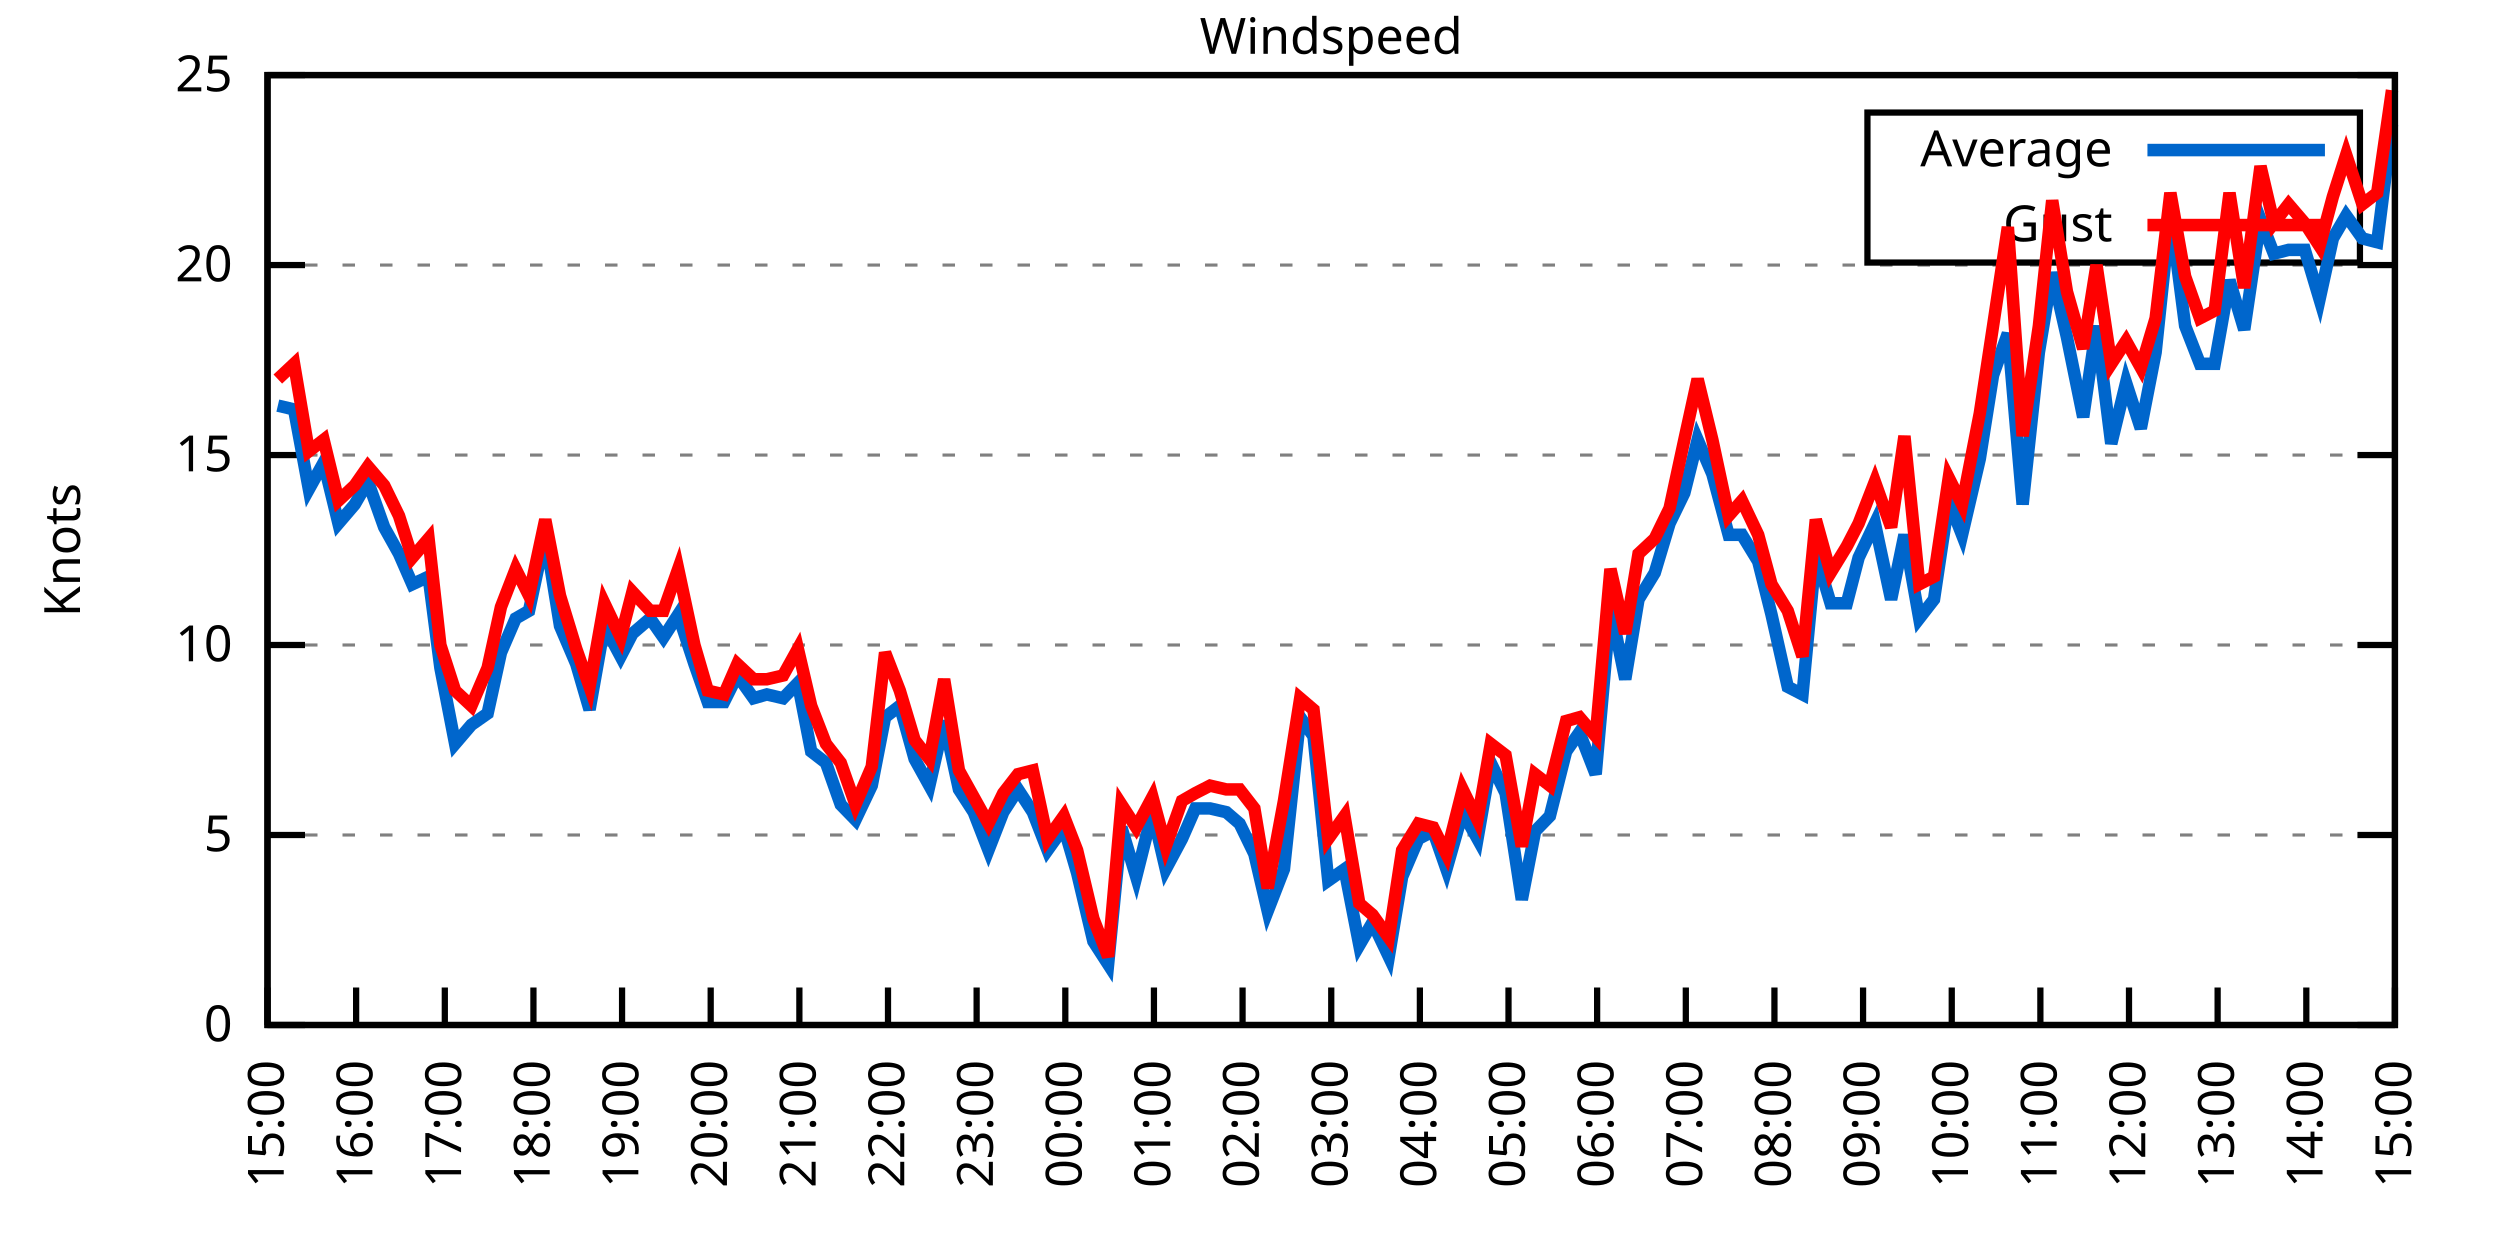
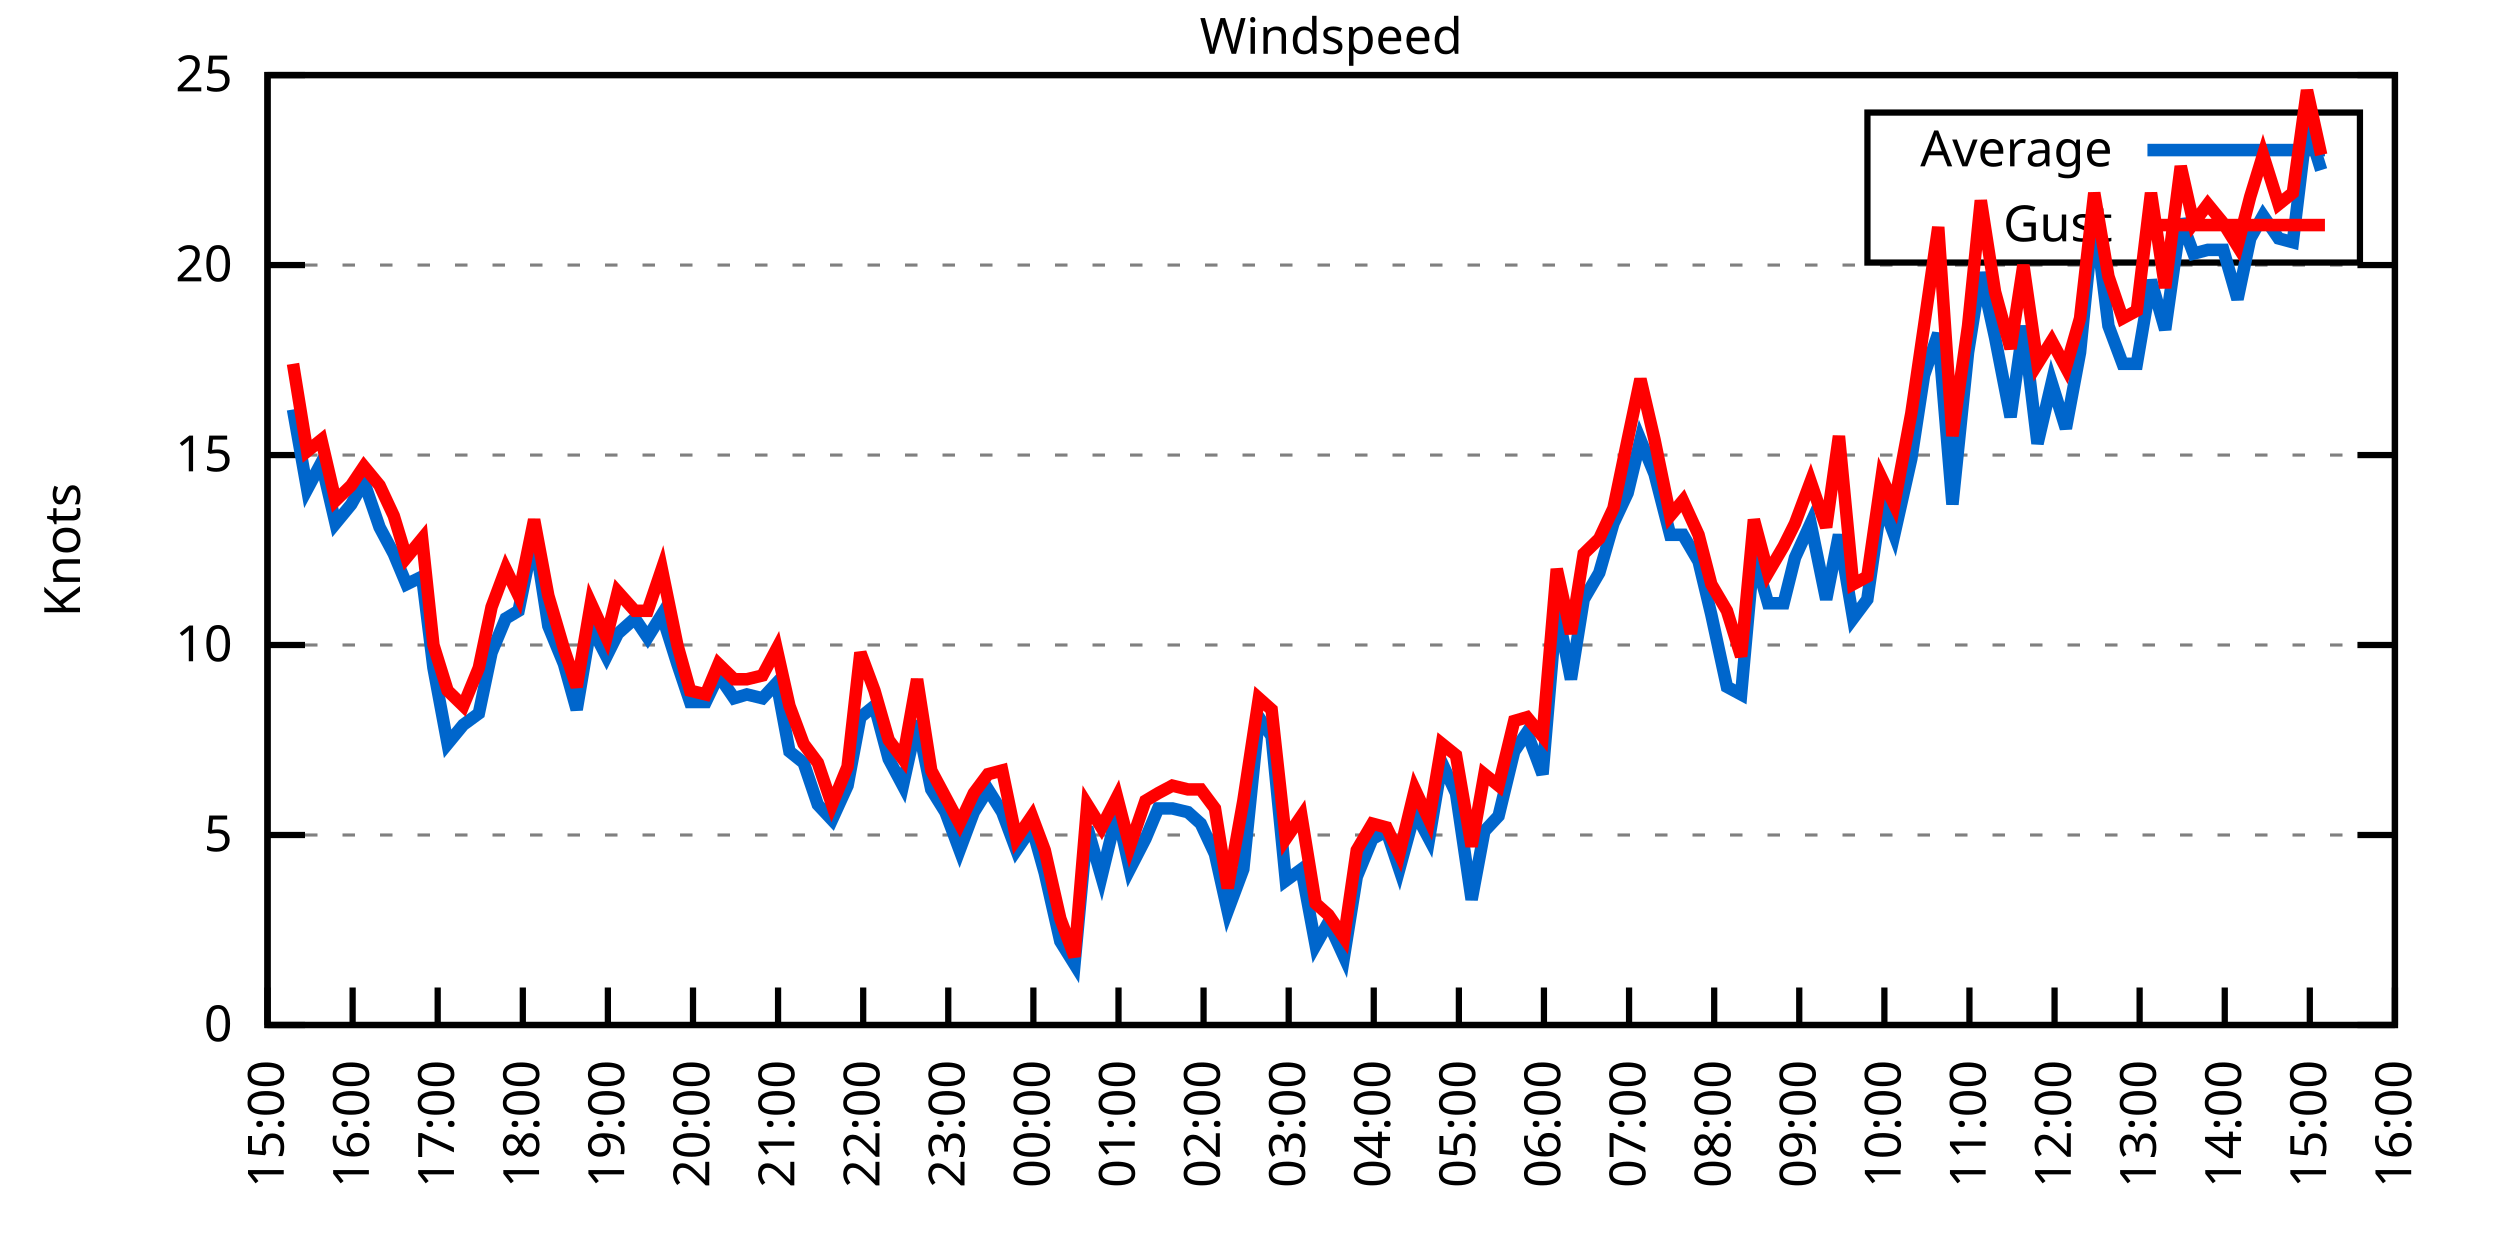
<svg xmlns="http://www.w3.org/2000/svg" xmlns:xlink="http://www.w3.org/1999/xlink" width="400" height="200" viewBox="0 0 400 200">
  <g id="gnuplot_canvas">
    <rect x="0" y="0" width="400" height="200" fill="none" />
    <defs>
      <circle id="gpDot" r="0.5" stroke-width="0.5" stroke="currentColor" />
      <path id="gpPt0" stroke-width="0.333" stroke="currentColor" d="M-1,0 h2 M0,-1 v2" />
      <path id="gpPt1" stroke-width="0.333" stroke="currentColor" d="M-1,-1 L1,1 M1,-1 L-1,1" />
      <path id="gpPt2" stroke-width="0.333" stroke="currentColor" d="M-1,0 L1,0 M0,-1 L0,1 M-1,-1 L1,1 M-1,1 L1,-1" />
      <rect id="gpPt3" stroke-width="0.333" stroke="currentColor" x="-1" y="-1" width="2" height="2" />
      <rect id="gpPt4" stroke-width="0.333" stroke="currentColor" fill="currentColor" x="-1" y="-1" width="2" height="2" />
      <circle id="gpPt5" stroke-width="0.333" stroke="currentColor" cx="0" cy="0" r="1" />
      <use xlink:href="#gpPt5" id="gpPt6" fill="currentColor" stroke="none" />
      <path id="gpPt7" stroke-width="0.333" stroke="currentColor" d="M0,-1.33 L-1.33,0.67 L1.33,0.67 z" />
      <use xlink:href="#gpPt7" id="gpPt8" fill="currentColor" stroke="none" />
      <use xlink:href="#gpPt7" id="gpPt9" stroke="currentColor" transform="rotate(180)" />
      <use xlink:href="#gpPt9" id="gpPt10" fill="currentColor" stroke="none" />
      <use xlink:href="#gpPt3" id="gpPt11" stroke="currentColor" transform="rotate(45)" />
      <use xlink:href="#gpPt11" id="gpPt12" fill="currentColor" stroke="none" />
      <path id="gpPt13" stroke-width="0.333" stroke="currentColor" d="M0,1.330 L1.265,0.411 L0.782,-1.067 L-0.782,-1.076 L-1.265,0.411 z" />
      <use xlink:href="#gpPt13" id="gpPt14" fill="currentColor" stroke="none" />
      <filter id="textbox" filterUnits="objectBoundingBox" x="0" y="0" height="1" width="1">
        <feFlood flood-color="white" flood-opacity="1" result="bgnd" />
        <feComposite in="SourceGraphic" in2="bgnd" operator="atop" />
      </filter>
      <filter id="greybox" filterUnits="objectBoundingBox" x="0" y="0" height="1" width="1">
        <feFlood flood-color="lightgrey" flood-opacity="1" result="grey" />
        <feComposite in="SourceGraphic" in2="grey" operator="atop" />
      </filter>
    </defs>
    <g fill="none" color="white" stroke="currentColor" stroke-width="1.00" stroke-linecap="butt" stroke-linejoin="miter">
</g>
    <g fill="none" color="black" stroke="currentColor" stroke-width="1.00" stroke-linecap="butt" stroke-linejoin="miter">
      <g stroke="none" shape-rendering="crispEdges">
        <polygon fill="rgb(255, 255, 255)" points="42.80,164.00 383.18,164.00 383.18,12.02 42.80,12.02 " />
      </g>
    </g>
    <g fill="none" color="black" stroke="currentColor" stroke-width="1.00" stroke-linecap="butt" stroke-linejoin="miter">
</g>
    <g fill="none" color="black" stroke="black" stroke-width="0.50" stroke-linecap="butt" stroke-linejoin="miter">
</g>
    <g fill="none" color="gray" stroke="currentColor" stroke-width="0.50" stroke-linecap="butt" stroke-linejoin="miter">
      <path stroke="gray" stroke-dasharray="2,4" class="gridline" d="M42.80,164.00 L383.19,164.00  " />
    </g>
    <g fill="none" color="gray" stroke="gray" stroke-width="1.00" stroke-linecap="butt" stroke-linejoin="miter">
</g>
    <g fill="none" color="black" stroke="currentColor" stroke-width="1.00" stroke-linecap="butt" stroke-linejoin="miter">
      <path stroke="black" d="M42.80,164.00 L48.80,164.00 M383.19,164.00 L377.19,164.00  " />
      <g transform="translate(37.20,166.60)" stroke="none" fill="black" font-family="Sans" font-size="8.00" text-anchor="end">
        <text>
          <tspan font-family="Sans"> 0</tspan>
        </text>
      </g>
    </g>
    <g fill="none" color="black" stroke="currentColor" stroke-width="1.00" stroke-linecap="butt" stroke-linejoin="miter">
</g>
    <g fill="none" color="black" stroke="black" stroke-width="0.50" stroke-linecap="butt" stroke-linejoin="miter">
</g>
    <g fill="none" color="gray" stroke="currentColor" stroke-width="0.50" stroke-linecap="butt" stroke-linejoin="miter">
      <path stroke="gray" stroke-dasharray="2,4" class="gridline" d="M42.80,133.60 L383.19,133.60  " />
    </g>
    <g fill="none" color="gray" stroke="gray" stroke-width="1.00" stroke-linecap="butt" stroke-linejoin="miter">
</g>
    <g fill="none" color="black" stroke="currentColor" stroke-width="1.00" stroke-linecap="butt" stroke-linejoin="miter">
      <path stroke="black" d="M42.80,133.60 L48.80,133.60 M383.19,133.60 L377.19,133.60  " />
      <g transform="translate(37.20,136.20)" stroke="none" fill="black" font-family="Sans" font-size="8.00" text-anchor="end">
        <text>
          <tspan font-family="Sans"> 5</tspan>
        </text>
      </g>
    </g>
    <g fill="none" color="black" stroke="currentColor" stroke-width="1.00" stroke-linecap="butt" stroke-linejoin="miter">
</g>
    <g fill="none" color="black" stroke="black" stroke-width="0.50" stroke-linecap="butt" stroke-linejoin="miter">
</g>
    <g fill="none" color="gray" stroke="currentColor" stroke-width="0.50" stroke-linecap="butt" stroke-linejoin="miter">
      <path stroke="gray" stroke-dasharray="2,4" class="gridline" d="M42.80,103.20 L383.19,103.20  " />
    </g>
    <g fill="none" color="gray" stroke="gray" stroke-width="1.00" stroke-linecap="butt" stroke-linejoin="miter">
</g>
    <g fill="none" color="black" stroke="currentColor" stroke-width="1.00" stroke-linecap="butt" stroke-linejoin="miter">
      <path stroke="black" d="M42.80,103.20 L48.80,103.20 M383.19,103.20 L377.19,103.20  " />
      <g transform="translate(37.20,105.80)" stroke="none" fill="black" font-family="Sans" font-size="8.00" text-anchor="end">
        <text>
          <tspan font-family="Sans"> 10</tspan>
        </text>
      </g>
    </g>
    <g fill="none" color="black" stroke="currentColor" stroke-width="1.00" stroke-linecap="butt" stroke-linejoin="miter">
</g>
    <g fill="none" color="black" stroke="black" stroke-width="0.50" stroke-linecap="butt" stroke-linejoin="miter">
</g>
    <g fill="none" color="gray" stroke="currentColor" stroke-width="0.50" stroke-linecap="butt" stroke-linejoin="miter">
      <path stroke="gray" stroke-dasharray="2,4" class="gridline" d="M42.80,72.81 L383.19,72.81  " />
    </g>
    <g fill="none" color="gray" stroke="gray" stroke-width="1.00" stroke-linecap="butt" stroke-linejoin="miter">
</g>
    <g fill="none" color="black" stroke="currentColor" stroke-width="1.00" stroke-linecap="butt" stroke-linejoin="miter">
      <path stroke="black" d="M42.80,72.81 L48.80,72.81 M383.19,72.81 L377.19,72.81  " />
      <g transform="translate(37.20,75.41)" stroke="none" fill="black" font-family="Sans" font-size="8.00" text-anchor="end">
        <text>
          <tspan font-family="Sans"> 15</tspan>
        </text>
      </g>
    </g>
    <g fill="none" color="black" stroke="currentColor" stroke-width="1.00" stroke-linecap="butt" stroke-linejoin="miter">
</g>
    <g fill="none" color="black" stroke="black" stroke-width="0.50" stroke-linecap="butt" stroke-linejoin="miter">
</g>
    <g fill="none" color="gray" stroke="currentColor" stroke-width="0.50" stroke-linecap="butt" stroke-linejoin="miter">
      <path stroke="gray" stroke-dasharray="2,4" class="gridline" d="M42.80,42.41 L383.19,42.41  " />
    </g>
    <g fill="none" color="gray" stroke="gray" stroke-width="1.00" stroke-linecap="butt" stroke-linejoin="miter">
</g>
    <g fill="none" color="black" stroke="currentColor" stroke-width="1.00" stroke-linecap="butt" stroke-linejoin="miter">
      <path stroke="black" d="M42.80,42.41 L48.80,42.41 M383.19,42.41 L377.19,42.41  " />
      <g transform="translate(37.20,45.01)" stroke="none" fill="black" font-family="Sans" font-size="8.00" text-anchor="end">
        <text>
          <tspan font-family="Sans"> 20</tspan>
        </text>
      </g>
    </g>
    <g fill="none" color="black" stroke="currentColor" stroke-width="1.00" stroke-linecap="butt" stroke-linejoin="miter">
</g>
    <g fill="none" color="black" stroke="black" stroke-width="0.50" stroke-linecap="butt" stroke-linejoin="miter">
</g>
    <g fill="none" color="gray" stroke="currentColor" stroke-width="0.50" stroke-linecap="butt" stroke-linejoin="miter">
      <path stroke="gray" stroke-dasharray="2,4" class="gridline" d="M42.80,12.01 L383.19,12.01  " />
    </g>
    <g fill="none" color="gray" stroke="gray" stroke-width="1.00" stroke-linecap="butt" stroke-linejoin="miter">
</g>
    <g fill="none" color="black" stroke="currentColor" stroke-width="1.00" stroke-linecap="butt" stroke-linejoin="miter">
      <path stroke="black" d="M42.80,12.01 L48.80,12.01 M383.19,12.01 L377.19,12.01  " />
      <g transform="translate(37.20,14.61)" stroke="none" fill="black" font-family="Sans" font-size="8.00" text-anchor="end">
        <text>
          <tspan font-family="Sans"> 25</tspan>
        </text>
      </g>
    </g>
    <g fill="none" color="black" stroke="currentColor" stroke-width="1.00" stroke-linecap="butt" stroke-linejoin="miter">
      <path stroke="black" d="M42.80,164.00 L42.80,158.00  " />
      <g transform="translate(45.40,169.60) rotate(270.00)" stroke="none" fill="black" font-family="Sans" font-size="8.00" text-anchor="end">
        <text>
          <tspan font-family="Sans">15:00</tspan>
        </text>
      </g>
    </g>
    <g fill="none" color="black" stroke="currentColor" stroke-width="1.00" stroke-linecap="butt" stroke-linejoin="miter">
-       <path stroke="black" d="M56.98,164.00 L56.98,158.00  " />
-       <g transform="translate(59.58,169.60) rotate(270.00)" stroke="none" fill="black" font-family="Sans" font-size="8.00" text-anchor="end">
+       <path stroke="black" d="M56.42,164.00 L56.42,158.00  " />
+       <g transform="translate(59.02,169.60) rotate(270.00)" stroke="none" fill="black" font-family="Sans" font-size="8.00" text-anchor="end">
        <text>
          <tspan font-family="Sans">16:00</tspan>
        </text>
      </g>
    </g>
    <g fill="none" color="black" stroke="currentColor" stroke-width="1.00" stroke-linecap="butt" stroke-linejoin="miter">
-       <path stroke="black" d="M71.17,164.00 L71.17,158.00  " />
-       <g transform="translate(73.77,169.60) rotate(270.00)" stroke="none" fill="black" font-family="Sans" font-size="8.00" text-anchor="end">
+       <path stroke="black" d="M70.03,164.00 L70.03,158.00  " />
+       <g transform="translate(72.63,169.60) rotate(270.00)" stroke="none" fill="black" font-family="Sans" font-size="8.00" text-anchor="end">
        <text>
          <tspan font-family="Sans">17:00</tspan>
        </text>
      </g>
    </g>
    <g fill="none" color="black" stroke="currentColor" stroke-width="1.00" stroke-linecap="butt" stroke-linejoin="miter">
-       <path stroke="black" d="M85.35,164.00 L85.35,158.00  " />
-       <g transform="translate(87.95,169.60) rotate(270.00)" stroke="none" fill="black" font-family="Sans" font-size="8.00" text-anchor="end">
+       <path stroke="black" d="M83.65,164.00 L83.65,158.00  " />
+       <g transform="translate(86.25,169.60) rotate(270.00)" stroke="none" fill="black" font-family="Sans" font-size="8.00" text-anchor="end">
        <text>
          <tspan font-family="Sans">18:00</tspan>
        </text>
      </g>
    </g>
    <g fill="none" color="black" stroke="currentColor" stroke-width="1.00" stroke-linecap="butt" stroke-linejoin="miter">
-       <path stroke="black" d="M99.53,164.00 L99.53,158.00  " />
-       <g transform="translate(102.13,169.60) rotate(270.00)" stroke="none" fill="black" font-family="Sans" font-size="8.00" text-anchor="end">
+       <path stroke="black" d="M97.26,164.00 L97.26,158.00  " />
+       <g transform="translate(99.86,169.60) rotate(270.00)" stroke="none" fill="black" font-family="Sans" font-size="8.00" text-anchor="end">
        <text>
          <tspan font-family="Sans">19:00</tspan>
        </text>
      </g>
    </g>
    <g fill="none" color="black" stroke="currentColor" stroke-width="1.00" stroke-linecap="butt" stroke-linejoin="miter">
-       <path stroke="black" d="M113.71,164.00 L113.71,158.00  " />
-       <g transform="translate(116.31,169.60) rotate(270.00)" stroke="none" fill="black" font-family="Sans" font-size="8.00" text-anchor="end">
+       <path stroke="black" d="M110.88,164.00 L110.88,158.00  " />
+       <g transform="translate(113.48,169.60) rotate(270.00)" stroke="none" fill="black" font-family="Sans" font-size="8.00" text-anchor="end">
        <text>
          <tspan font-family="Sans">20:00</tspan>
        </text>
      </g>
    </g>
    <g fill="none" color="black" stroke="currentColor" stroke-width="1.00" stroke-linecap="butt" stroke-linejoin="miter">
-       <path stroke="black" d="M127.90,164.00 L127.90,158.00  " />
-       <g transform="translate(130.50,169.60) rotate(270.00)" stroke="none" fill="black" font-family="Sans" font-size="8.00" text-anchor="end">
+       <path stroke="black" d="M124.49,164.00 L124.49,158.00  " />
+       <g transform="translate(127.09,169.60) rotate(270.00)" stroke="none" fill="black" font-family="Sans" font-size="8.00" text-anchor="end">
        <text>
          <tspan font-family="Sans">21:00</tspan>
        </text>
      </g>
    </g>
    <g fill="none" color="black" stroke="currentColor" stroke-width="1.00" stroke-linecap="butt" stroke-linejoin="miter">
-       <path stroke="black" d="M142.08,164.00 L142.08,158.00  " />
-       <g transform="translate(144.68,169.60) rotate(270.00)" stroke="none" fill="black" font-family="Sans" font-size="8.00" text-anchor="end">
+       <path stroke="black" d="M138.11,164.00 L138.11,158.00  " />
+       <g transform="translate(140.71,169.60) rotate(270.00)" stroke="none" fill="black" font-family="Sans" font-size="8.00" text-anchor="end">
        <text>
          <tspan font-family="Sans">22:00</tspan>
        </text>
      </g>
    </g>
    <g fill="none" color="black" stroke="currentColor" stroke-width="1.00" stroke-linecap="butt" stroke-linejoin="miter">
-       <path stroke="black" d="M156.26,164.00 L156.26,158.00  " />
-       <g transform="translate(158.86,169.60) rotate(270.00)" stroke="none" fill="black" font-family="Sans" font-size="8.00" text-anchor="end">
+       <path stroke="black" d="M151.72,164.00 L151.72,158.00  " />
+       <g transform="translate(154.32,169.60) rotate(270.00)" stroke="none" fill="black" font-family="Sans" font-size="8.00" text-anchor="end">
        <text>
          <tspan font-family="Sans">23:00</tspan>
        </text>
      </g>
    </g>
    <g fill="none" color="black" stroke="currentColor" stroke-width="1.00" stroke-linecap="butt" stroke-linejoin="miter">
-       <path stroke="black" d="M170.45,164.00 L170.45,158.00  " />
-       <g transform="translate(173.05,169.60) rotate(270.00)" stroke="none" fill="black" font-family="Sans" font-size="8.00" text-anchor="end">
+       <path stroke="black" d="M165.34,164.00 L165.34,158.00  " />
+       <g transform="translate(167.94,169.60) rotate(270.00)" stroke="none" fill="black" font-family="Sans" font-size="8.00" text-anchor="end">
        <text>
          <tspan font-family="Sans">00:00</tspan>
        </text>
      </g>
    </g>
    <g fill="none" color="black" stroke="currentColor" stroke-width="1.00" stroke-linecap="butt" stroke-linejoin="miter">
-       <path stroke="black" d="M184.63,164.00 L184.63,158.00  " />
-       <g transform="translate(187.23,169.60) rotate(270.00)" stroke="none" fill="black" font-family="Sans" font-size="8.00" text-anchor="end">
+       <path stroke="black" d="M178.96,164.00 L178.96,158.00  " />
+       <g transform="translate(181.56,169.60) rotate(270.00)" stroke="none" fill="black" font-family="Sans" font-size="8.00" text-anchor="end">
        <text>
          <tspan font-family="Sans">01:00</tspan>
        </text>
      </g>
    </g>
    <g fill="none" color="black" stroke="currentColor" stroke-width="1.00" stroke-linecap="butt" stroke-linejoin="miter">
-       <path stroke="black" d="M198.81,164.00 L198.81,158.00  " />
-       <g transform="translate(201.41,169.60) rotate(270.00)" stroke="none" fill="black" font-family="Sans" font-size="8.00" text-anchor="end">
+       <path stroke="black" d="M192.57,164.00 L192.57,158.00  " />
+       <g transform="translate(195.17,169.60) rotate(270.00)" stroke="none" fill="black" font-family="Sans" font-size="8.00" text-anchor="end">
        <text>
          <tspan font-family="Sans">02:00</tspan>
        </text>
      </g>
    </g>
    <g fill="none" color="black" stroke="currentColor" stroke-width="1.00" stroke-linecap="butt" stroke-linejoin="miter">
-       <path stroke="black" d="M213.00,164.00 L213.00,158.00  " />
-       <g transform="translate(215.60,169.60) rotate(270.00)" stroke="none" fill="black" font-family="Sans" font-size="8.00" text-anchor="end">
+       <path stroke="black" d="M206.19,164.00 L206.19,158.00  " />
+       <g transform="translate(208.79,169.60) rotate(270.00)" stroke="none" fill="black" font-family="Sans" font-size="8.00" text-anchor="end">
        <text>
          <tspan font-family="Sans">03:00</tspan>
        </text>
      </g>
    </g>
    <g fill="none" color="black" stroke="currentColor" stroke-width="1.00" stroke-linecap="butt" stroke-linejoin="miter">
-       <path stroke="black" d="M227.18,164.00 L227.18,158.00  " />
-       <g transform="translate(229.78,169.60) rotate(270.00)" stroke="none" fill="black" font-family="Sans" font-size="8.00" text-anchor="end">
+       <path stroke="black" d="M219.80,164.00 L219.80,158.00  " />
+       <g transform="translate(222.40,169.60) rotate(270.00)" stroke="none" fill="black" font-family="Sans" font-size="8.00" text-anchor="end">
        <text>
          <tspan font-family="Sans">04:00</tspan>
        </text>
      </g>
    </g>
    <g fill="none" color="black" stroke="currentColor" stroke-width="1.00" stroke-linecap="butt" stroke-linejoin="miter">
-       <path stroke="black" d="M241.36,164.00 L241.36,158.00  " />
-       <g transform="translate(243.96,169.60) rotate(270.00)" stroke="none" fill="black" font-family="Sans" font-size="8.00" text-anchor="end">
+       <path stroke="black" d="M233.42,164.00 L233.42,158.00  " />
+       <g transform="translate(236.02,169.60) rotate(270.00)" stroke="none" fill="black" font-family="Sans" font-size="8.00" text-anchor="end">
        <text>
          <tspan font-family="Sans">05:00</tspan>
        </text>
      </g>
    </g>
    <g fill="none" color="black" stroke="currentColor" stroke-width="1.00" stroke-linecap="butt" stroke-linejoin="miter">
-       <path stroke="black" d="M255.54,164.00 L255.54,158.00  " />
-       <g transform="translate(258.14,169.60) rotate(270.00)" stroke="none" fill="black" font-family="Sans" font-size="8.00" text-anchor="end">
+       <path stroke="black" d="M247.03,164.00 L247.03,158.00  " />
+       <g transform="translate(249.63,169.60) rotate(270.00)" stroke="none" fill="black" font-family="Sans" font-size="8.00" text-anchor="end">
        <text>
          <tspan font-family="Sans">06:00</tspan>
        </text>
      </g>
    </g>
    <g fill="none" color="black" stroke="currentColor" stroke-width="1.00" stroke-linecap="butt" stroke-linejoin="miter">
-       <path stroke="black" d="M269.73,164.00 L269.73,158.00  " />
-       <g transform="translate(272.33,169.60) rotate(270.00)" stroke="none" fill="black" font-family="Sans" font-size="8.00" text-anchor="end">
+       <path stroke="black" d="M260.65,164.00 L260.65,158.00  " />
+       <g transform="translate(263.25,169.60) rotate(270.00)" stroke="none" fill="black" font-family="Sans" font-size="8.00" text-anchor="end">
        <text>
          <tspan font-family="Sans">07:00</tspan>
        </text>
      </g>
    </g>
    <g fill="none" color="black" stroke="currentColor" stroke-width="1.00" stroke-linecap="butt" stroke-linejoin="miter">
-       <path stroke="black" d="M283.91,164.00 L283.91,158.00  " />
-       <g transform="translate(286.51,169.60) rotate(270.00)" stroke="none" fill="black" font-family="Sans" font-size="8.00" text-anchor="end">
+       <path stroke="black" d="M274.27,164.00 L274.27,158.00  " />
+       <g transform="translate(276.87,169.60) rotate(270.00)" stroke="none" fill="black" font-family="Sans" font-size="8.00" text-anchor="end">
        <text>
          <tspan font-family="Sans">08:00</tspan>
        </text>
      </g>
    </g>
    <g fill="none" color="black" stroke="currentColor" stroke-width="1.00" stroke-linecap="butt" stroke-linejoin="miter">
-       <path stroke="black" d="M298.09,164.00 L298.09,158.00  " />
-       <g transform="translate(300.69,169.60) rotate(270.00)" stroke="none" fill="black" font-family="Sans" font-size="8.00" text-anchor="end">
+       <path stroke="black" d="M287.88,164.00 L287.88,158.00  " />
+       <g transform="translate(290.48,169.60) rotate(270.00)" stroke="none" fill="black" font-family="Sans" font-size="8.00" text-anchor="end">
        <text>
          <tspan font-family="Sans">09:00</tspan>
        </text>
      </g>
    </g>
    <g fill="none" color="black" stroke="currentColor" stroke-width="1.00" stroke-linecap="butt" stroke-linejoin="miter">
-       <path stroke="black" d="M312.28,164.00 L312.28,158.00  " />
-       <g transform="translate(314.88,169.60) rotate(270.00)" stroke="none" fill="black" font-family="Sans" font-size="8.00" text-anchor="end">
+       <path stroke="black" d="M301.50,164.00 L301.50,158.00  " />
+       <g transform="translate(304.10,169.60) rotate(270.00)" stroke="none" fill="black" font-family="Sans" font-size="8.00" text-anchor="end">
        <text>
          <tspan font-family="Sans">10:00</tspan>
        </text>
      </g>
    </g>
    <g fill="none" color="black" stroke="currentColor" stroke-width="1.00" stroke-linecap="butt" stroke-linejoin="miter">
-       <path stroke="black" d="M326.46,164.00 L326.46,158.00  " />
-       <g transform="translate(329.06,169.60) rotate(270.00)" stroke="none" fill="black" font-family="Sans" font-size="8.00" text-anchor="end">
+       <path stroke="black" d="M315.11,164.00 L315.11,158.00  " />
+       <g transform="translate(317.71,169.60) rotate(270.00)" stroke="none" fill="black" font-family="Sans" font-size="8.00" text-anchor="end">
        <text>
          <tspan font-family="Sans">11:00</tspan>
        </text>
      </g>
    </g>
    <g fill="none" color="black" stroke="currentColor" stroke-width="1.00" stroke-linecap="butt" stroke-linejoin="miter">
-       <path stroke="black" d="M340.64,164.00 L340.64,158.00  " />
-       <g transform="translate(343.24,169.60) rotate(270.00)" stroke="none" fill="black" font-family="Sans" font-size="8.00" text-anchor="end">
+       <path stroke="black" d="M328.73,164.00 L328.73,158.00  " />
+       <g transform="translate(331.33,169.60) rotate(270.00)" stroke="none" fill="black" font-family="Sans" font-size="8.00" text-anchor="end">
        <text>
          <tspan font-family="Sans">12:00</tspan>
        </text>
      </g>
    </g>
    <g fill="none" color="black" stroke="currentColor" stroke-width="1.00" stroke-linecap="butt" stroke-linejoin="miter">
-       <path stroke="black" d="M354.82,164.00 L354.82,158.00  " />
-       <g transform="translate(357.42,169.60) rotate(270.00)" stroke="none" fill="black" font-family="Sans" font-size="8.00" text-anchor="end">
+       <path stroke="black" d="M342.34,164.00 L342.34,158.00  " />
+       <g transform="translate(344.94,169.60) rotate(270.00)" stroke="none" fill="black" font-family="Sans" font-size="8.00" text-anchor="end">
        <text>
          <tspan font-family="Sans">13:00</tspan>
        </text>
      </g>
    </g>
    <g fill="none" color="black" stroke="currentColor" stroke-width="1.00" stroke-linecap="butt" stroke-linejoin="miter">
-       <path stroke="black" d="M369.01,164.00 L369.01,158.00  " />
-       <g transform="translate(371.61,169.60) rotate(270.00)" stroke="none" fill="black" font-family="Sans" font-size="8.00" text-anchor="end">
+       <path stroke="black" d="M355.96,164.00 L355.96,158.00  " />
+       <g transform="translate(358.56,169.60) rotate(270.00)" stroke="none" fill="black" font-family="Sans" font-size="8.00" text-anchor="end">
        <text>
          <tspan font-family="Sans">14:00</tspan>
+         </text>
+       </g>
+     </g>
+     <g fill="none" color="black" stroke="currentColor" stroke-width="1.00" stroke-linecap="butt" stroke-linejoin="miter">
+       <path stroke="black" d="M369.57,164.00 L369.57,158.00  " />
+       <g transform="translate(372.17,169.60) rotate(270.00)" stroke="none" fill="black" font-family="Sans" font-size="8.00" text-anchor="end">
+         <text>
+           <tspan font-family="Sans">15:00</tspan>
        </text>
      </g>
    </g>
    <g fill="none" color="black" stroke="currentColor" stroke-width="1.00" stroke-linecap="butt" stroke-linejoin="miter">
      <path stroke="black" d="M383.19,164.00 L383.19,158.00  " />
      <g transform="translate(385.79,169.60) rotate(270.00)" stroke="none" fill="black" font-family="Sans" font-size="8.00" text-anchor="end">
        <text>
-           <tspan font-family="Sans">15:00</tspan>
+           <tspan font-family="Sans">16:00</tspan>
        </text>
      </g>
    </g>
    <g fill="none" color="black" stroke="currentColor" stroke-width="1.00" stroke-linecap="butt" stroke-linejoin="miter">
</g>
    <g fill="none" color="black" stroke="currentColor" stroke-width="1.00" stroke-linecap="butt" stroke-linejoin="miter">
      <path stroke="black" d="M42.80,12.01 L42.80,164.00 L383.19,164.00 L383.19,12.01 L42.80,12.01 Z  " />
    </g>
    <g fill="none" color="black" stroke="currentColor" stroke-width="1.00" stroke-linecap="butt" stroke-linejoin="miter">
</g>
    <g fill="none" color="black" stroke="currentColor" stroke-width="1.00" stroke-linecap="butt" stroke-linejoin="miter">
      <path stroke="black" d="M298.79,42.01 L298.79,18.01 L377.59,18.01 L377.59,42.01 L298.79,42.01 Z  " />
    </g>
    <g id="Windspeed_plot_1">
      <g fill="none" color="white" stroke="black" stroke-width="2.00" stroke-linecap="butt" stroke-linejoin="miter">
</g>
      <g fill="none" color="black" stroke="currentColor" stroke-width="2.00" stroke-linecap="butt" stroke-linejoin="miter">
        <g transform="translate(337.99,26.61)" stroke="none" fill="black" font-family="Sans" font-size="8.00" text-anchor="end">
          <text>
            <tspan font-family="Sans">Average</tspan>
          </text>
        </g>
      </g>
      <g fill="none" color="black" stroke="currentColor" stroke-width="2.00" stroke-linecap="butt" stroke-linejoin="miter">
-         <path stroke="rgb(  0, 102, 204)" d="M343.59,24.01 L371.99,24.01 M44.45,64.90 L47.05,65.51 L49.42,78.28 L51.78,74.02 L54.15,83.75 L56.75,80.71   L58.87,77.06 L61.47,84.36 L63.84,88.61 L65.97,93.48 L68.57,92.26 L70.46,106.85 L72.82,119.01 L75.42,115.97   L78.02,114.15 L80.15,104.42 L82.51,98.95 L84.64,97.73 L87.24,85.57 L89.60,100.16 L92.20,106.24 L94.33,113.54   L96.70,100.16 L99.30,105.03 L101.19,101.38 L104.02,98.95 L106.15,101.99 L108.51,98.34 L111.11,106.24 L113.24,112.32   L115.84,112.32 L117.97,108.07 L120.57,111.72 L122.70,111.11 L125.30,111.72 L127.66,109.28 L129.79,120.23 L132.15,122.05   L134.52,128.74 L136.88,131.17 L139.48,125.70 L141.61,114.76 L143.97,112.93 L146.34,121.44 L148.70,125.70 L151.06,115.36   L153.43,126.31 L155.79,129.95 L158.15,136.03 L160.52,129.95 L162.88,126.31 L165.25,129.95 L167.61,136.03 L170.21,132.39   L172.34,139.68 L174.94,150.62 L177.30,154.27 L179.43,132.39 L181.79,140.29 L184.39,129.95 L186.52,139.07 L189.12,134.21   L191.25,129.35 L193.61,129.35 L196.21,129.95 L198.34,131.78 L200.70,136.64 L202.83,145.76 L205.43,139.07 L208.03,114.76   L210.16,117.80 L212.52,140.90 L215.12,139.07 L217.49,151.23 L219.61,147.59 L222.21,153.06 L224.34,140.29 L226.94,134.21   L229.31,132.99 L231.43,139.07 L234.03,129.95 L236.40,134.21 L238.52,122.05 L240.89,126.91 L243.49,143.94 L245.62,132.99   L247.98,130.56 L250.58,120.23 L252.71,117.19 L255.31,123.87 L257.67,97.12 L260.04,108.68 L262.16,95.91 L264.76,91.65   L267.13,83.75 L269.49,78.89 L271.62,70.37 L273.98,75.85 L276.58,85.57 L278.71,85.57 L281.31,89.83 L283.44,98.34   L286.04,109.89 L288.40,111.11 L290.53,88.61 L292.89,96.52 L295.49,96.52 L297.38,89.22 L299.98,83.75 L302.58,95.91   L304.71,85.57 L307.08,98.95 L309.44,95.91 L311.80,80.10 L313.93,85.57 L316.77,73.41 L318.89,60.04 L321.26,53.35   L323.62,80.71 L326.22,56.39 L328.35,43.62 L330.71,53.96 L333.31,66.73 L335.44,52.14 L337.80,70.98 L340.17,61.25   L342.53,68.55 L344.90,56.39 L347.26,33.90 L349.62,52.14 L351.99,58.21 L354.35,58.21 L356.72,44.84 L359.08,52.74   L361.68,35.11 L363.81,40.58 L366.17,39.98 L368.77,39.98 L371.13,47.88 L373.26,38.15 L375.39,34.50 L377.99,38.15   L380.35,38.76 L382.72,19.91  " />
+         <path stroke="rgb(  0, 102, 204)" d="M343.59,24.01 L371.99,24.01 M46.88,65.51 L49.15,78.28 L51.42,74.02 L53.69,83.75 L56.19,80.71 L58.23,77.06   L60.73,84.36 L63.00,88.61 L65.04,93.48 L67.54,92.26 L69.35,106.85 L71.62,119.01 L74.12,115.97 L76.61,114.15   L78.65,104.42 L80.92,98.95 L82.97,97.73 L85.46,85.57 L87.73,100.16 L90.23,106.24 L92.27,113.54 L94.54,100.16   L97.04,105.03 L98.85,101.38 L101.57,98.95 L103.62,101.99 L105.89,98.34 L108.38,106.24 L110.42,112.32 L112.92,112.32   L114.96,108.07 L117.46,111.72 L119.50,111.11 L122.00,111.72 L124.27,109.28 L126.31,120.23 L128.58,122.05 L130.85,128.74   L133.12,131.17 L135.61,125.70 L137.66,114.76 L139.92,112.93 L142.19,121.44 L144.46,125.70 L146.73,115.36 L149.00,126.31   L151.27,129.95 L153.54,136.03 L155.81,129.95 L158.08,126.31 L160.35,129.95 L162.62,136.03 L165.11,132.39 L167.16,139.68   L169.65,150.62 L171.92,154.27 L173.96,132.39 L176.23,140.29 L178.73,129.95 L180.77,139.07 L183.27,134.21 L185.31,129.35   L187.58,129.35 L190.08,129.95 L192.12,131.78 L194.39,136.64 L196.43,145.76 L198.93,139.07 L201.42,114.76 L203.46,117.80   L205.73,140.90 L208.23,139.07 L210.50,151.23 L212.54,147.59 L215.04,153.06 L217.08,140.29 L219.58,134.21 L221.85,132.99   L223.89,139.07 L226.38,129.95 L228.65,134.21 L230.70,122.05 L232.96,126.91 L235.46,143.94 L237.50,132.99 L239.77,130.56   L242.27,120.23 L244.31,117.19 L246.81,123.87 L249.08,97.12 L251.35,108.68 L253.39,95.91 L255.88,91.65 L258.15,83.75   L260.42,78.89 L262.47,70.37 L264.73,75.85 L267.23,85.57 L269.27,85.57 L271.77,89.83 L273.81,98.34 L276.31,109.89   L278.58,111.11 L280.62,88.61 L282.89,96.52 L285.38,96.52 L287.20,89.22 L289.70,83.75 L292.19,95.91 L294.23,85.57   L296.50,98.95 L298.77,95.91 L301.04,80.10 L303.08,85.57 L305.81,73.41 L307.85,60.04 L310.12,53.35 L312.39,80.71   L314.89,56.39 L316.93,43.62 L319.20,53.96 L321.69,66.73 L323.74,52.14 L326.00,70.98 L328.27,61.25 L330.54,68.55   L332.81,56.39 L335.08,33.90 L337.35,52.14 L339.62,58.21 L341.89,58.21 L344.16,44.84 L346.43,52.74 L348.92,35.11   L350.97,40.58 L353.24,39.98 L355.73,39.98 L358.00,47.88 L360.04,38.15 L362.09,34.50 L364.58,38.15 L366.85,38.76   L369.12,19.91 L371.39,27.21  " />
      </g>
    </g>
    <g id="Windspeed_plot_2">
      <g fill="none" color="black" stroke="currentColor" stroke-width="2.00" stroke-linecap="butt" stroke-linejoin="miter">
        <g transform="translate(337.99,38.61)" stroke="none" fill="black" font-family="Sans" font-size="8.00" text-anchor="end">
          <text>
            <tspan font-family="Sans">Gust</tspan>
          </text>
        </g>
      </g>
      <g fill="none" color="black" stroke="currentColor" stroke-width="2.00" stroke-linecap="butt" stroke-linejoin="miter">
-         <path stroke="rgb(255,   0,   0)" d="M343.59,36.01 L371.99,36.01 M44.45,60.65 L47.05,58.21 L49.42,72.20 L51.78,70.37 L54.15,80.10 L56.75,77.67   L58.87,74.63 L61.47,77.67 L63.84,82.53 L65.97,89.22 L68.57,86.18 L70.46,103.20 L72.82,110.50 L75.42,112.93   L78.02,106.85 L80.15,97.12 L82.51,91.04 L84.64,95.30 L87.24,83.14 L89.60,95.30 L92.20,103.81 L94.33,109.89   L96.70,96.52 L99.30,101.99 L101.19,94.69 L104.02,97.73 L106.15,97.73 L108.51,91.04 L111.11,103.20 L113.24,110.50   L115.84,111.11 L117.97,106.24 L120.57,108.68 L122.70,108.68 L125.30,108.07 L127.66,103.81 L129.79,112.93 L132.15,119.01   L134.52,122.05 L136.88,128.74 L139.48,122.66 L141.61,104.42 L143.97,110.50 L146.34,118.40 L148.70,121.44 L151.06,108.68   L153.43,123.27 L155.79,127.52 L158.15,131.78 L160.52,126.91 L162.88,123.87 L165.25,123.27 L167.61,134.21 L170.21,130.56   L172.34,136.03 L174.94,146.98 L177.30,153.06 L179.43,128.74 L181.79,132.39 L184.39,127.52 L186.52,135.43 L189.12,128.13   L191.25,126.91 L193.61,125.70 L196.21,126.31 L198.34,126.31 L200.70,129.35 L202.83,142.11 L205.43,128.13 L208.03,111.72   L210.16,113.54 L212.52,134.21 L215.12,130.56 L217.49,144.55 L219.61,146.37 L222.21,150.02 L224.34,136.03 L226.94,131.78   L229.31,132.39 L231.43,136.64 L234.03,126.31 L236.40,131.17 L238.52,119.01 L240.89,120.83 L243.49,135.43 L245.62,123.87   L247.98,125.70 L250.58,115.36 L252.71,114.76 L255.31,117.80 L257.67,91.04 L260.04,101.38 L262.16,88.61 L264.76,86.18   L267.13,81.32 L269.49,70.37 L271.62,60.65 L273.98,70.37 L276.58,82.53 L278.71,80.10 L281.31,85.57 L283.44,93.48   L286.04,97.73 L288.40,105.03 L290.53,83.14 L292.89,91.65 L295.49,87.40 L297.38,83.75 L299.98,77.06 L302.58,84.36   L304.71,69.77 L307.08,93.48 L309.44,92.26 L311.80,76.45 L313.93,80.71 L316.77,66.12 L318.89,52.14 L321.26,36.33   L323.62,69.77 L326.22,52.14 L328.35,32.07 L330.71,46.66 L333.31,55.78 L335.44,42.41 L337.80,58.21 L340.17,54.57   L342.53,58.82 L344.90,50.92 L347.26,30.86 L349.62,44.23 L351.99,50.92 L354.35,49.70 L356.72,30.86 L359.08,46.06   L361.68,26.60 L363.81,35.72 L366.17,32.68 L368.77,35.72 L371.13,39.37 L373.26,31.46 L375.39,24.78 L377.99,32.68   L380.35,30.86 L382.72,14.44  " />
+         <path stroke="rgb(255,   0,   0)" d="M343.59,36.01 L371.99,36.01 M46.88,58.21 L49.15,72.20 L51.42,70.37 L53.69,80.10 L56.19,77.67 L58.23,74.63   L60.73,77.67 L63.00,82.53 L65.04,89.22 L67.54,86.18 L69.35,103.20 L71.62,110.50 L74.12,112.93 L76.61,106.85   L78.65,97.12 L80.92,91.04 L82.97,95.30 L85.46,83.14 L87.73,95.30 L90.23,103.81 L92.27,109.89 L94.54,96.52   L97.04,101.99 L98.85,94.69 L101.57,97.73 L103.62,97.73 L105.89,91.04 L108.38,103.20 L110.42,110.50 L112.92,111.11   L114.96,106.24 L117.46,108.68 L119.50,108.68 L122.00,108.07 L124.27,103.81 L126.31,112.93 L128.58,119.01 L130.85,122.05   L133.12,128.74 L135.61,122.66 L137.66,104.42 L139.92,110.50 L142.19,118.40 L144.46,121.44 L146.73,108.68 L149.00,123.27   L151.27,127.52 L153.54,131.78 L155.81,126.91 L158.08,123.87 L160.35,123.27 L162.62,134.21 L165.11,130.56 L167.16,136.03   L169.65,146.98 L171.92,153.06 L173.96,128.74 L176.23,132.39 L178.73,127.52 L180.77,135.43 L183.27,128.13 L185.31,126.91   L187.58,125.70 L190.08,126.31 L192.12,126.31 L194.39,129.35 L196.43,142.11 L198.93,128.13 L201.42,111.72 L203.46,113.54   L205.73,134.21 L208.23,130.56 L210.50,144.55 L212.54,146.37 L215.04,150.02 L217.08,136.03 L219.58,131.78 L221.85,132.39   L223.89,136.64 L226.38,126.31 L228.65,131.17 L230.70,119.01 L232.96,120.83 L235.46,135.43 L237.50,123.87 L239.77,125.70   L242.27,115.36 L244.31,114.76 L246.81,117.80 L249.08,91.04 L251.35,101.38 L253.39,88.61 L255.88,86.18 L258.15,81.32   L260.42,70.37 L262.47,60.65 L264.73,70.37 L267.23,82.53 L269.27,80.10 L271.77,85.57 L273.81,93.48 L276.31,97.73   L278.58,105.03 L280.62,83.14 L282.89,91.65 L285.38,87.40 L287.20,83.75 L289.70,77.06 L292.19,84.36 L294.23,69.77   L296.50,93.48 L298.77,92.26 L301.04,76.45 L303.08,80.71 L305.81,66.12 L307.85,52.14 L310.12,36.33 L312.39,69.77   L314.89,52.14 L316.93,32.07 L319.20,46.66 L321.69,55.78 L323.74,42.41 L326.00,58.21 L328.27,54.57 L330.54,58.82   L332.81,50.92 L335.08,30.86 L337.35,44.23 L339.62,50.92 L341.89,49.70 L344.16,30.86 L346.43,46.06 L348.92,26.60   L350.97,35.72 L353.24,32.68 L355.73,35.72 L358.00,39.37 L360.04,31.46 L362.09,24.78 L364.58,32.68 L366.85,30.86   L369.12,14.44 L371.39,24.78  " />
      </g>
    </g>
    <g fill="none" color="black" stroke="currentColor" stroke-width="2.00" stroke-linecap="butt" stroke-linejoin="miter">
</g>
    <g fill="none" color="black" stroke="black" stroke-width="1.00" stroke-linecap="butt" stroke-linejoin="miter">
</g>
    <g fill="none" color="black" stroke="currentColor" stroke-width="1.00" stroke-linecap="butt" stroke-linejoin="miter">
      <path stroke="black" d="M42.80,12.01 L42.80,164.00 L383.19,164.00 L383.19,12.01 L42.80,12.01 Z  " />
      <g transform="translate(12.80,88.01) rotate(270.00)" stroke="none" fill="black" font-family="Sans" font-size="8.00" text-anchor="middle">
        <text>
          <tspan font-family="Sans">Knots</tspan>
        </text>
      </g>
    </g>
    <g fill="none" color="black" stroke="currentColor" stroke-width="1.00" stroke-linecap="butt" stroke-linejoin="miter">
</g>
    <g fill="none" color="black" stroke="currentColor" stroke-width="1.00" stroke-linecap="butt" stroke-linejoin="miter">
      <g transform="translate(212.99,8.61)" stroke="none" fill="black" font-family="Sans" font-size="8.00" text-anchor="middle">
        <text>
          <tspan font-family="Sans">Windspeed</tspan>
        </text>
      </g>
    </g>
    <g fill="none" color="black" stroke="currentColor" stroke-width="1.00" stroke-linecap="butt" stroke-linejoin="miter">
</g>
  </g>
</svg>
